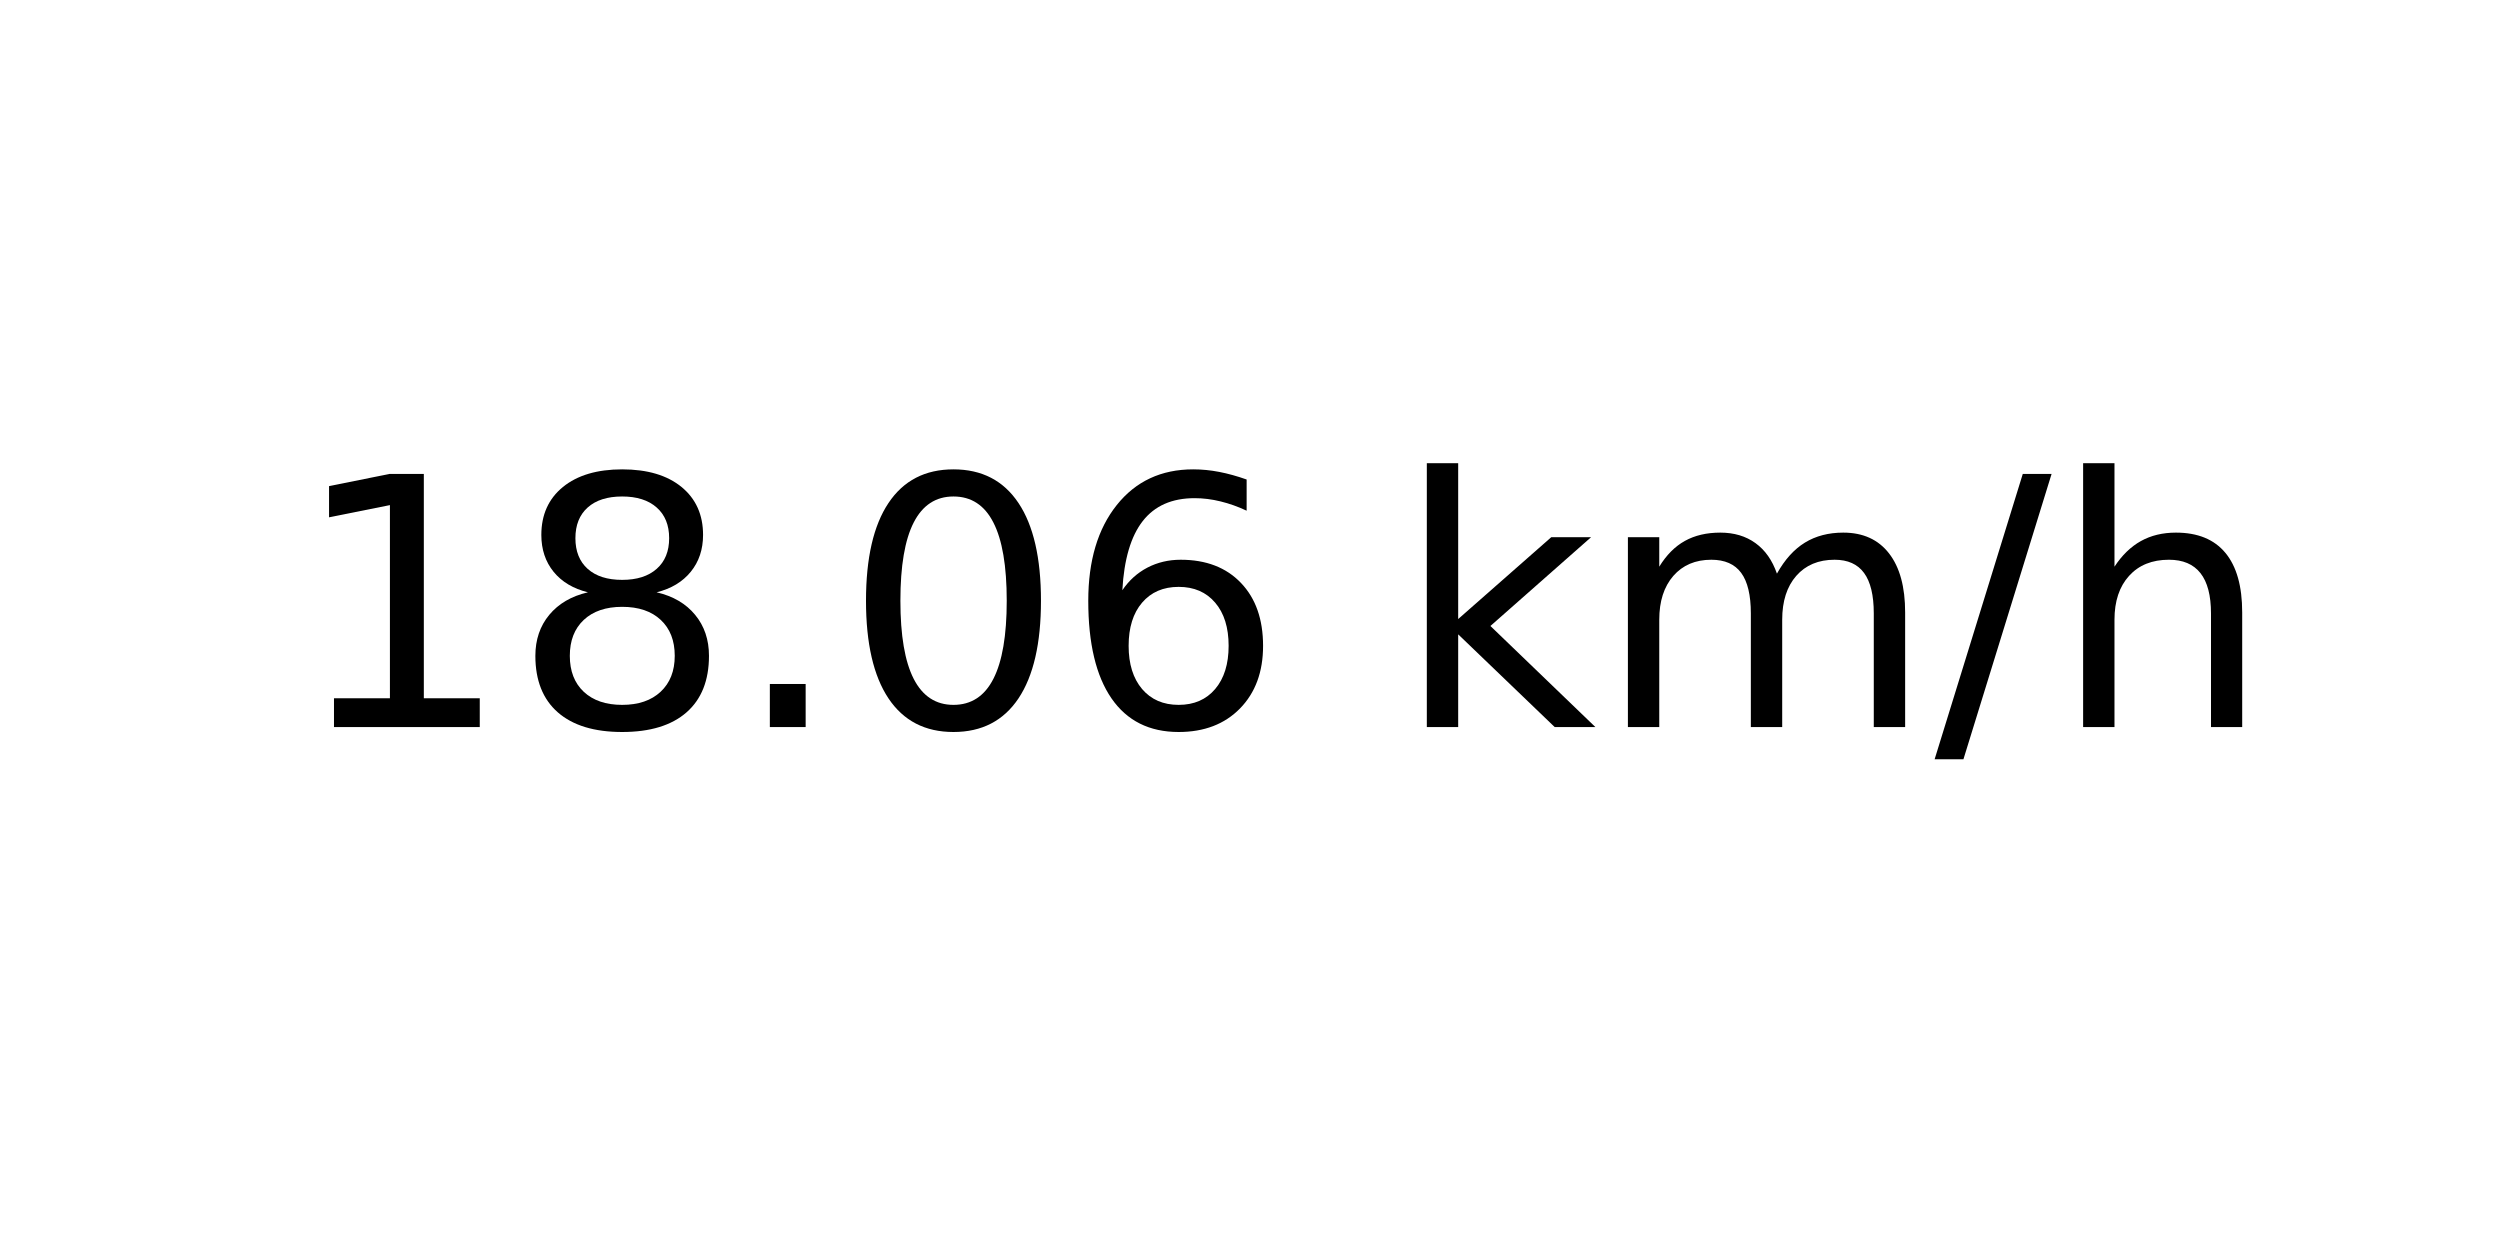
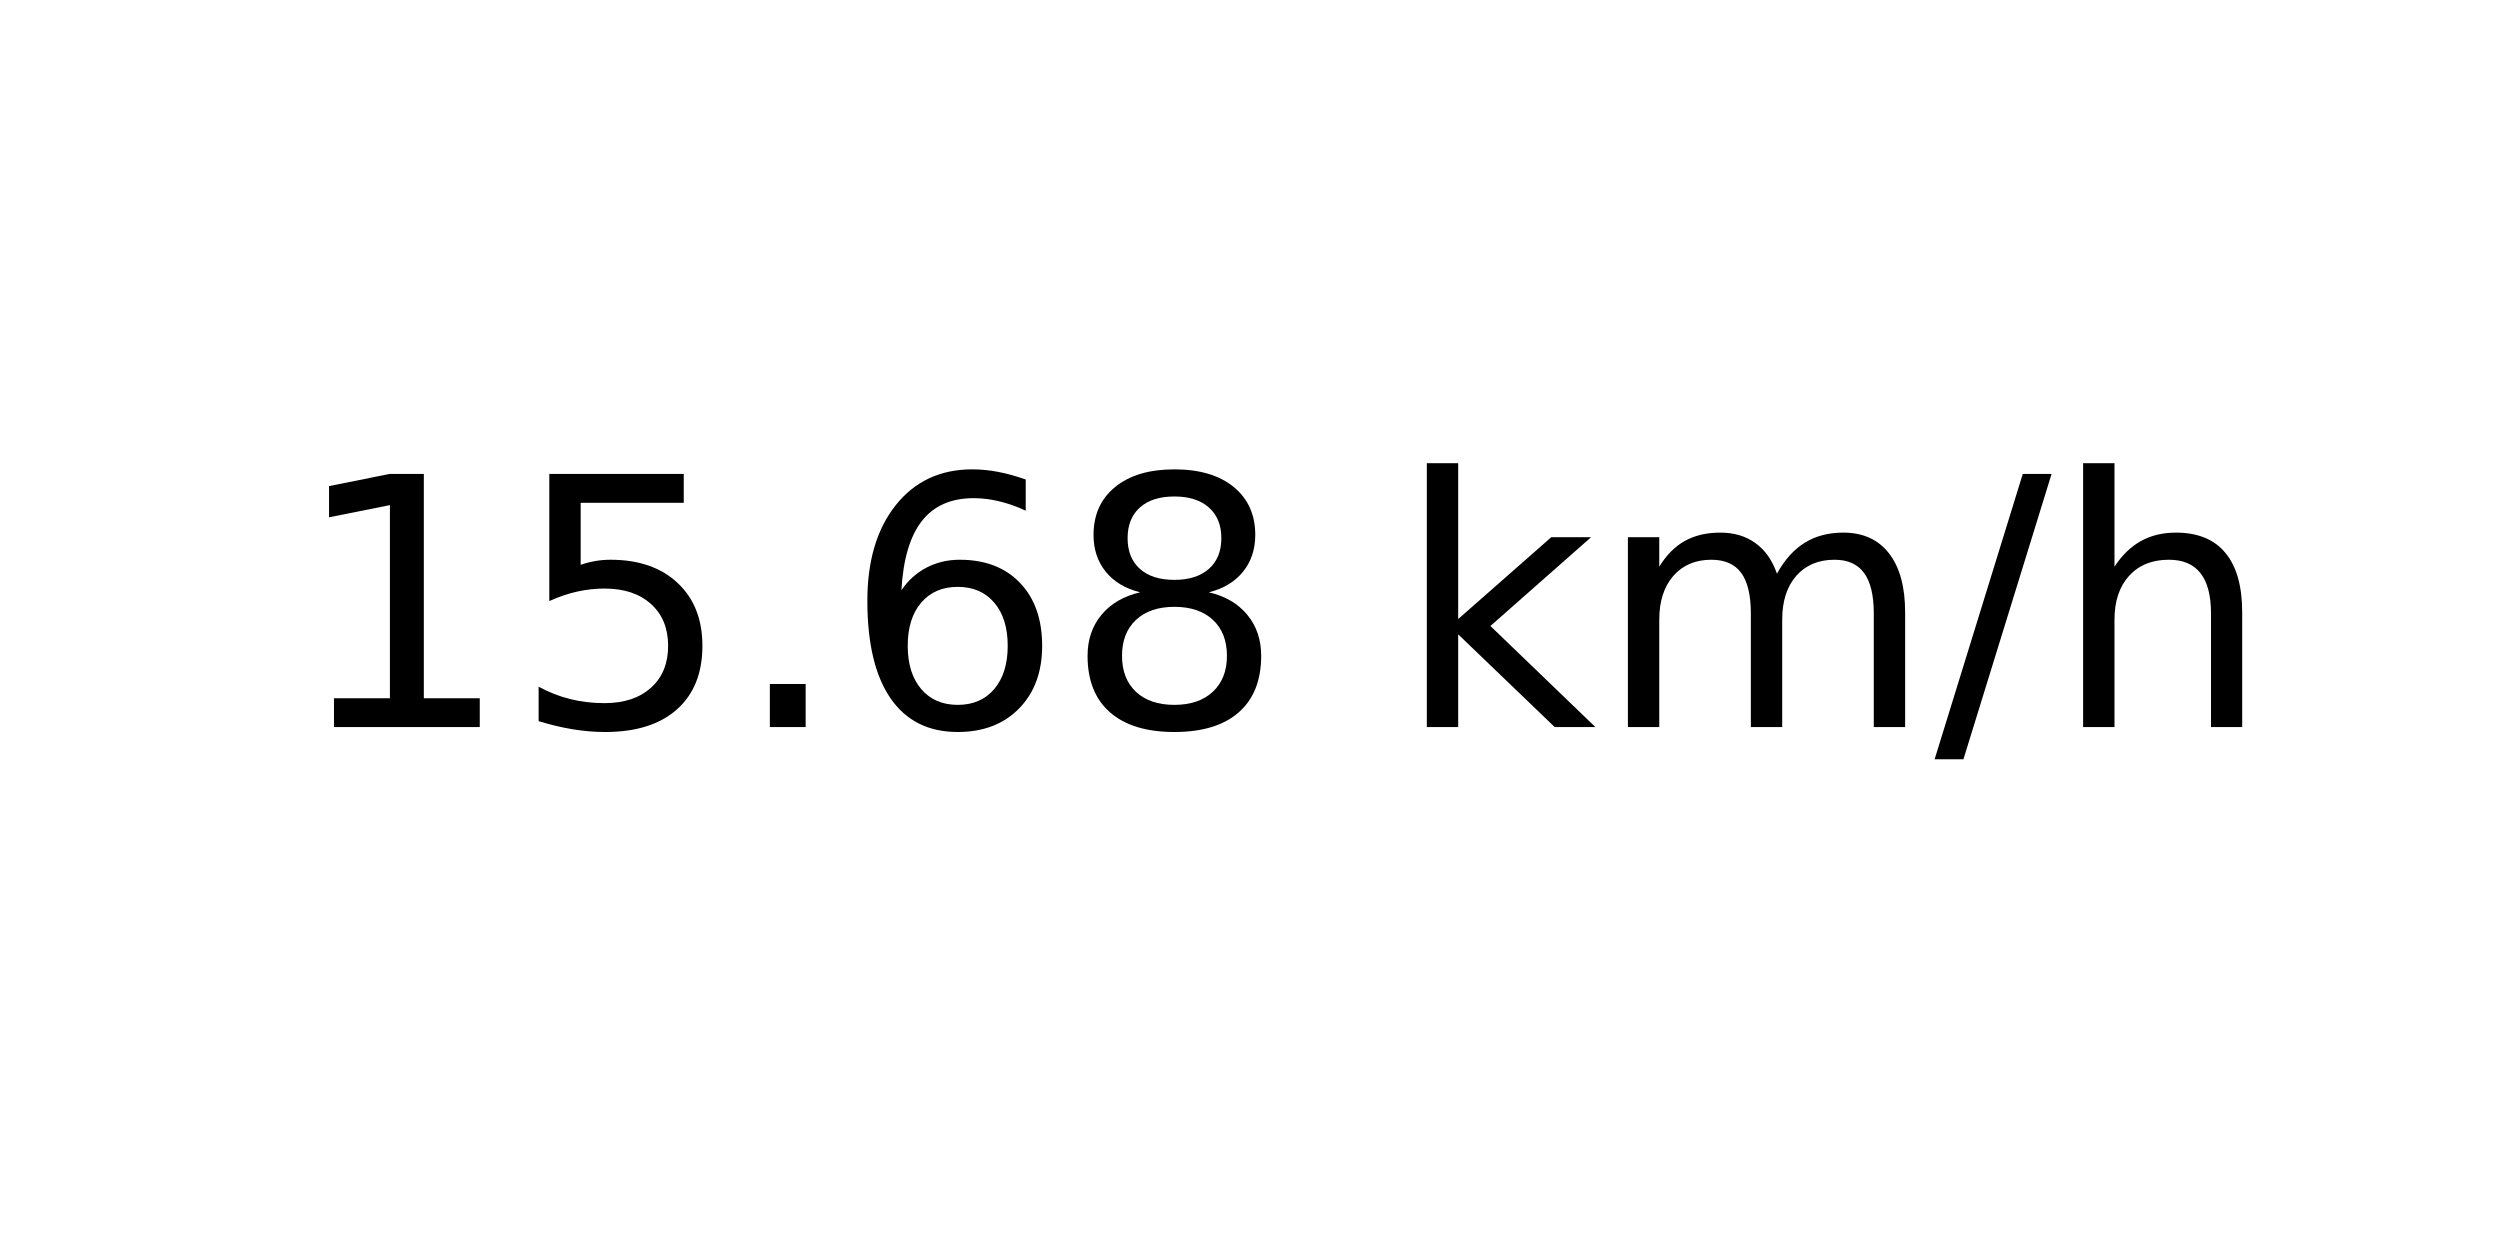
<svg xmlns="http://www.w3.org/2000/svg" xmlns:xlink="http://www.w3.org/1999/xlink" width="72pt" height="36pt" viewBox="0 0 72 36" version="1.1">
  <defs>
    <style type="text/css">*{stroke-linejoin: round; stroke-linecap: butt}</style>
  </defs>
  <g id="figure_1">
    <g id="axes_1">
      <g id="text_1">
        <g transform="translate(8.378125 20.93937) scale(0.1 -0.1)">
          <defs>
            <path id="DejaVuSans-31" d="M 794 531  L 1825 531  L 1825 4091  L 703 3866  L 703 4441  L 1819 4666  L 2450 4666  L 2450 531  L 3481 531  L 3481 0  L 794 0  L 794 531  z " transform="scale(0.015625)" />
+             <path id="DejaVuSans-35" d="M 691 4666  L 3169 4666  L 3169 4134  L 1269 4134  L 1269 2991  Q 1406 3038 1543 3061  Q 1681 3084 1819 3084  Q 2600 3084 3056 2656  Q 3513 2228 3513 1497  Q 3513 744 3044 326  Q 2575 -91 1722 -91  Q 1428 -91 1123 -41  Q 819 9 494 109  L 494 744  Q 775 591 1075 516  Q 1375 441 1709 441  Q 2250 441 2565 725  Q 2881 1009 2881 1497  Q 2881 1984 2565 2268  Q 2250 2553 1709 2553  Q 1456 2553 1204 2497  Q 953 2441 691 2322  L 691 4666  z " transform="scale(0.015625)" />
+             <path id="DejaVuSans-2e" d="M 684 794  L 1344 794  L 1344 0  L 684 0  L 684 794  z " transform="scale(0.015625)" />
+             <path id="DejaVuSans-36" d="M 2113 2584  Q 1688 2584 1439 2293  Q 1191 2003 1191 1497  Q 1191 994 1439 701  Q 1688 409 2113 409  Q 2538 409 2786 701  Q 3034 994 3034 1497  Q 3034 2003 2786 2293  Q 2538 2584 2113 2584  z M 3366 4563  L 3366 3988  Q 3128 4100 2886 4159  Q 2644 4219 2406 4219  Q 1781 4219 1451 3797  Q 1122 3375 1075 2522  Q 1259 2794 1537 2939  Q 1816 3084 2150 3084  Q 2853 3084 3261 2657  Q 3669 2231 3669 1497  Q 3669 778 3244 343  Q 2819 -91 2113 -91  Q 1303 -91 875 529  Q 447 1150 447 2328  Q 447 3434 972 4092  Q 1497 4750 2381 4750  Q 2619 4750 2861 4703  Q 3103 4656 3366 4563  z " transform="scale(0.015625)" />
            <path id="DejaVuSans-38" d="M 2034 2216  Q 1584 2216 1326 1975  Q 1069 1734 1069 1313  Q 1069 891 1326 650  Q 1584 409 2034 409  Q 2484 409 2743 651  Q 3003 894 3003 1313  Q 3003 1734 2745 1975  Q 2488 2216 2034 2216  z M 1403 2484  Q 997 2584 770 2862  Q 544 3141 544 3541  Q 544 4100 942 4425  Q 1341 4750 2034 4750  Q 2731 4750 3128 4425  Q 3525 4100 3525 3541  Q 3525 3141 3298 2862  Q 3072 2584 2669 2484  Q 3125 2378 3379 2068  Q 3634 1759 3634 1313  Q 3634 634 3220 271  Q 2806 -91 2034 -91  Q 1263 -91 848 271  Q 434 634 434 1313  Q 434 1759 690 2068  Q 947 2378 1403 2484  z M 1172 3481  Q 1172 3119 1398 2916  Q 1625 2713 2034 2713  Q 2441 2713 2670 2916  Q 2900 3119 2900 3481  Q 2900 3844 2670 4047  Q 2441 4250 2034 4250  Q 1625 4250 1398 4047  Q 1172 3844 1172 3481  z " transform="scale(0.015625)" />
-             <path id="DejaVuSans-2e" d="M 684 794  L 1344 794  L 1344 0  L 684 0  L 684 794  z " transform="scale(0.015625)" />
-             <path id="DejaVuSans-30" d="M 2034 4250  Q 1547 4250 1301 3770  Q 1056 3291 1056 2328  Q 1056 1369 1301 889  Q 1547 409 2034 409  Q 2525 409 2770 889  Q 3016 1369 3016 2328  Q 3016 3291 2770 3770  Q 2525 4250 2034 4250  z M 2034 4750  Q 2819 4750 3233 4129  Q 3647 3509 3647 2328  Q 3647 1150 3233 529  Q 2819 -91 2034 -91  Q 1250 -91 836 529  Q 422 1150 422 2328  Q 422 3509 836 4129  Q 1250 4750 2034 4750  z " transform="scale(0.015625)" />
-             <path id="DejaVuSans-36" d="M 2113 2584  Q 1688 2584 1439 2293  Q 1191 2003 1191 1497  Q 1191 994 1439 701  Q 1688 409 2113 409  Q 2538 409 2786 701  Q 3034 994 3034 1497  Q 3034 2003 2786 2293  Q 2538 2584 2113 2584  z M 3366 4563  L 3366 3988  Q 3128 4100 2886 4159  Q 2644 4219 2406 4219  Q 1781 4219 1451 3797  Q 1122 3375 1075 2522  Q 1259 2794 1537 2939  Q 1816 3084 2150 3084  Q 2853 3084 3261 2657  Q 3669 2231 3669 1497  Q 3669 778 3244 343  Q 2819 -91 2113 -91  Q 1303 -91 875 529  Q 447 1150 447 2328  Q 447 3434 972 4092  Q 1497 4750 2381 4750  Q 2619 4750 2861 4703  Q 3103 4656 3366 4563  z " transform="scale(0.015625)" />
            <path id="DejaVuSans-20" transform="scale(0.015625)" />
            <path id="DejaVuSans-6b" d="M 581 4863  L 1159 4863  L 1159 1991  L 2875 3500  L 3609 3500  L 1753 1863  L 3688 0  L 2938 0  L 1159 1709  L 1159 0  L 581 0  L 581 4863  z " transform="scale(0.015625)" />
            <path id="DejaVuSans-6d" d="M 3328 2828  Q 3544 3216 3844 3400  Q 4144 3584 4550 3584  Q 5097 3584 5394 3201  Q 5691 2819 5691 2113  L 5691 0  L 5113 0  L 5113 2094  Q 5113 2597 4934 2840  Q 4756 3084 4391 3084  Q 3944 3084 3684 2787  Q 3425 2491 3425 1978  L 3425 0  L 2847 0  L 2847 2094  Q 2847 2600 2669 2842  Q 2491 3084 2119 3084  Q 1678 3084 1418 2786  Q 1159 2488 1159 1978  L 1159 0  L 581 0  L 581 3500  L 1159 3500  L 1159 2956  Q 1356 3278 1631 3431  Q 1906 3584 2284 3584  Q 2666 3584 2933 3390  Q 3200 3197 3328 2828  z " transform="scale(0.015625)" />
            <path id="DejaVuSans-2f" d="M 1625 4666  L 2156 4666  L 531 -594  L 0 -594  L 1625 4666  z " transform="scale(0.015625)" />
            <path id="DejaVuSans-68" d="M 3513 2113  L 3513 0  L 2938 0  L 2938 2094  Q 2938 2591 2744 2837  Q 2550 3084 2163 3084  Q 1697 3084 1428 2787  Q 1159 2491 1159 1978  L 1159 0  L 581 0  L 581 4863  L 1159 4863  L 1159 2956  Q 1366 3272 1645 3428  Q 1925 3584 2291 3584  Q 2894 3584 3203 3211  Q 3513 2838 3513 2113  z " transform="scale(0.015625)" />
          </defs>
          <use xlink:href="#DejaVuSans-31" />
-           <use xlink:href="#DejaVuSans-38" x="63.623" />
+           <use xlink:href="#DejaVuSans-35" x="63.623" />
          <use xlink:href="#DejaVuSans-2e" x="127.246" />
-           <use xlink:href="#DejaVuSans-30" x="159.033" />
-           <use xlink:href="#DejaVuSans-36" x="222.656" />
+           <use xlink:href="#DejaVuSans-36" x="159.033" />
+           <use xlink:href="#DejaVuSans-38" x="222.656" />
          <use xlink:href="#DejaVuSans-20" x="286.279" />
          <use xlink:href="#DejaVuSans-6b" x="318.066" />
          <use xlink:href="#DejaVuSans-6d" x="375.977" />
          <use xlink:href="#DejaVuSans-2f" x="473.389" />
          <use xlink:href="#DejaVuSans-68" x="507.08" />
        </g>
      </g>
    </g>
  </g>
</svg>
